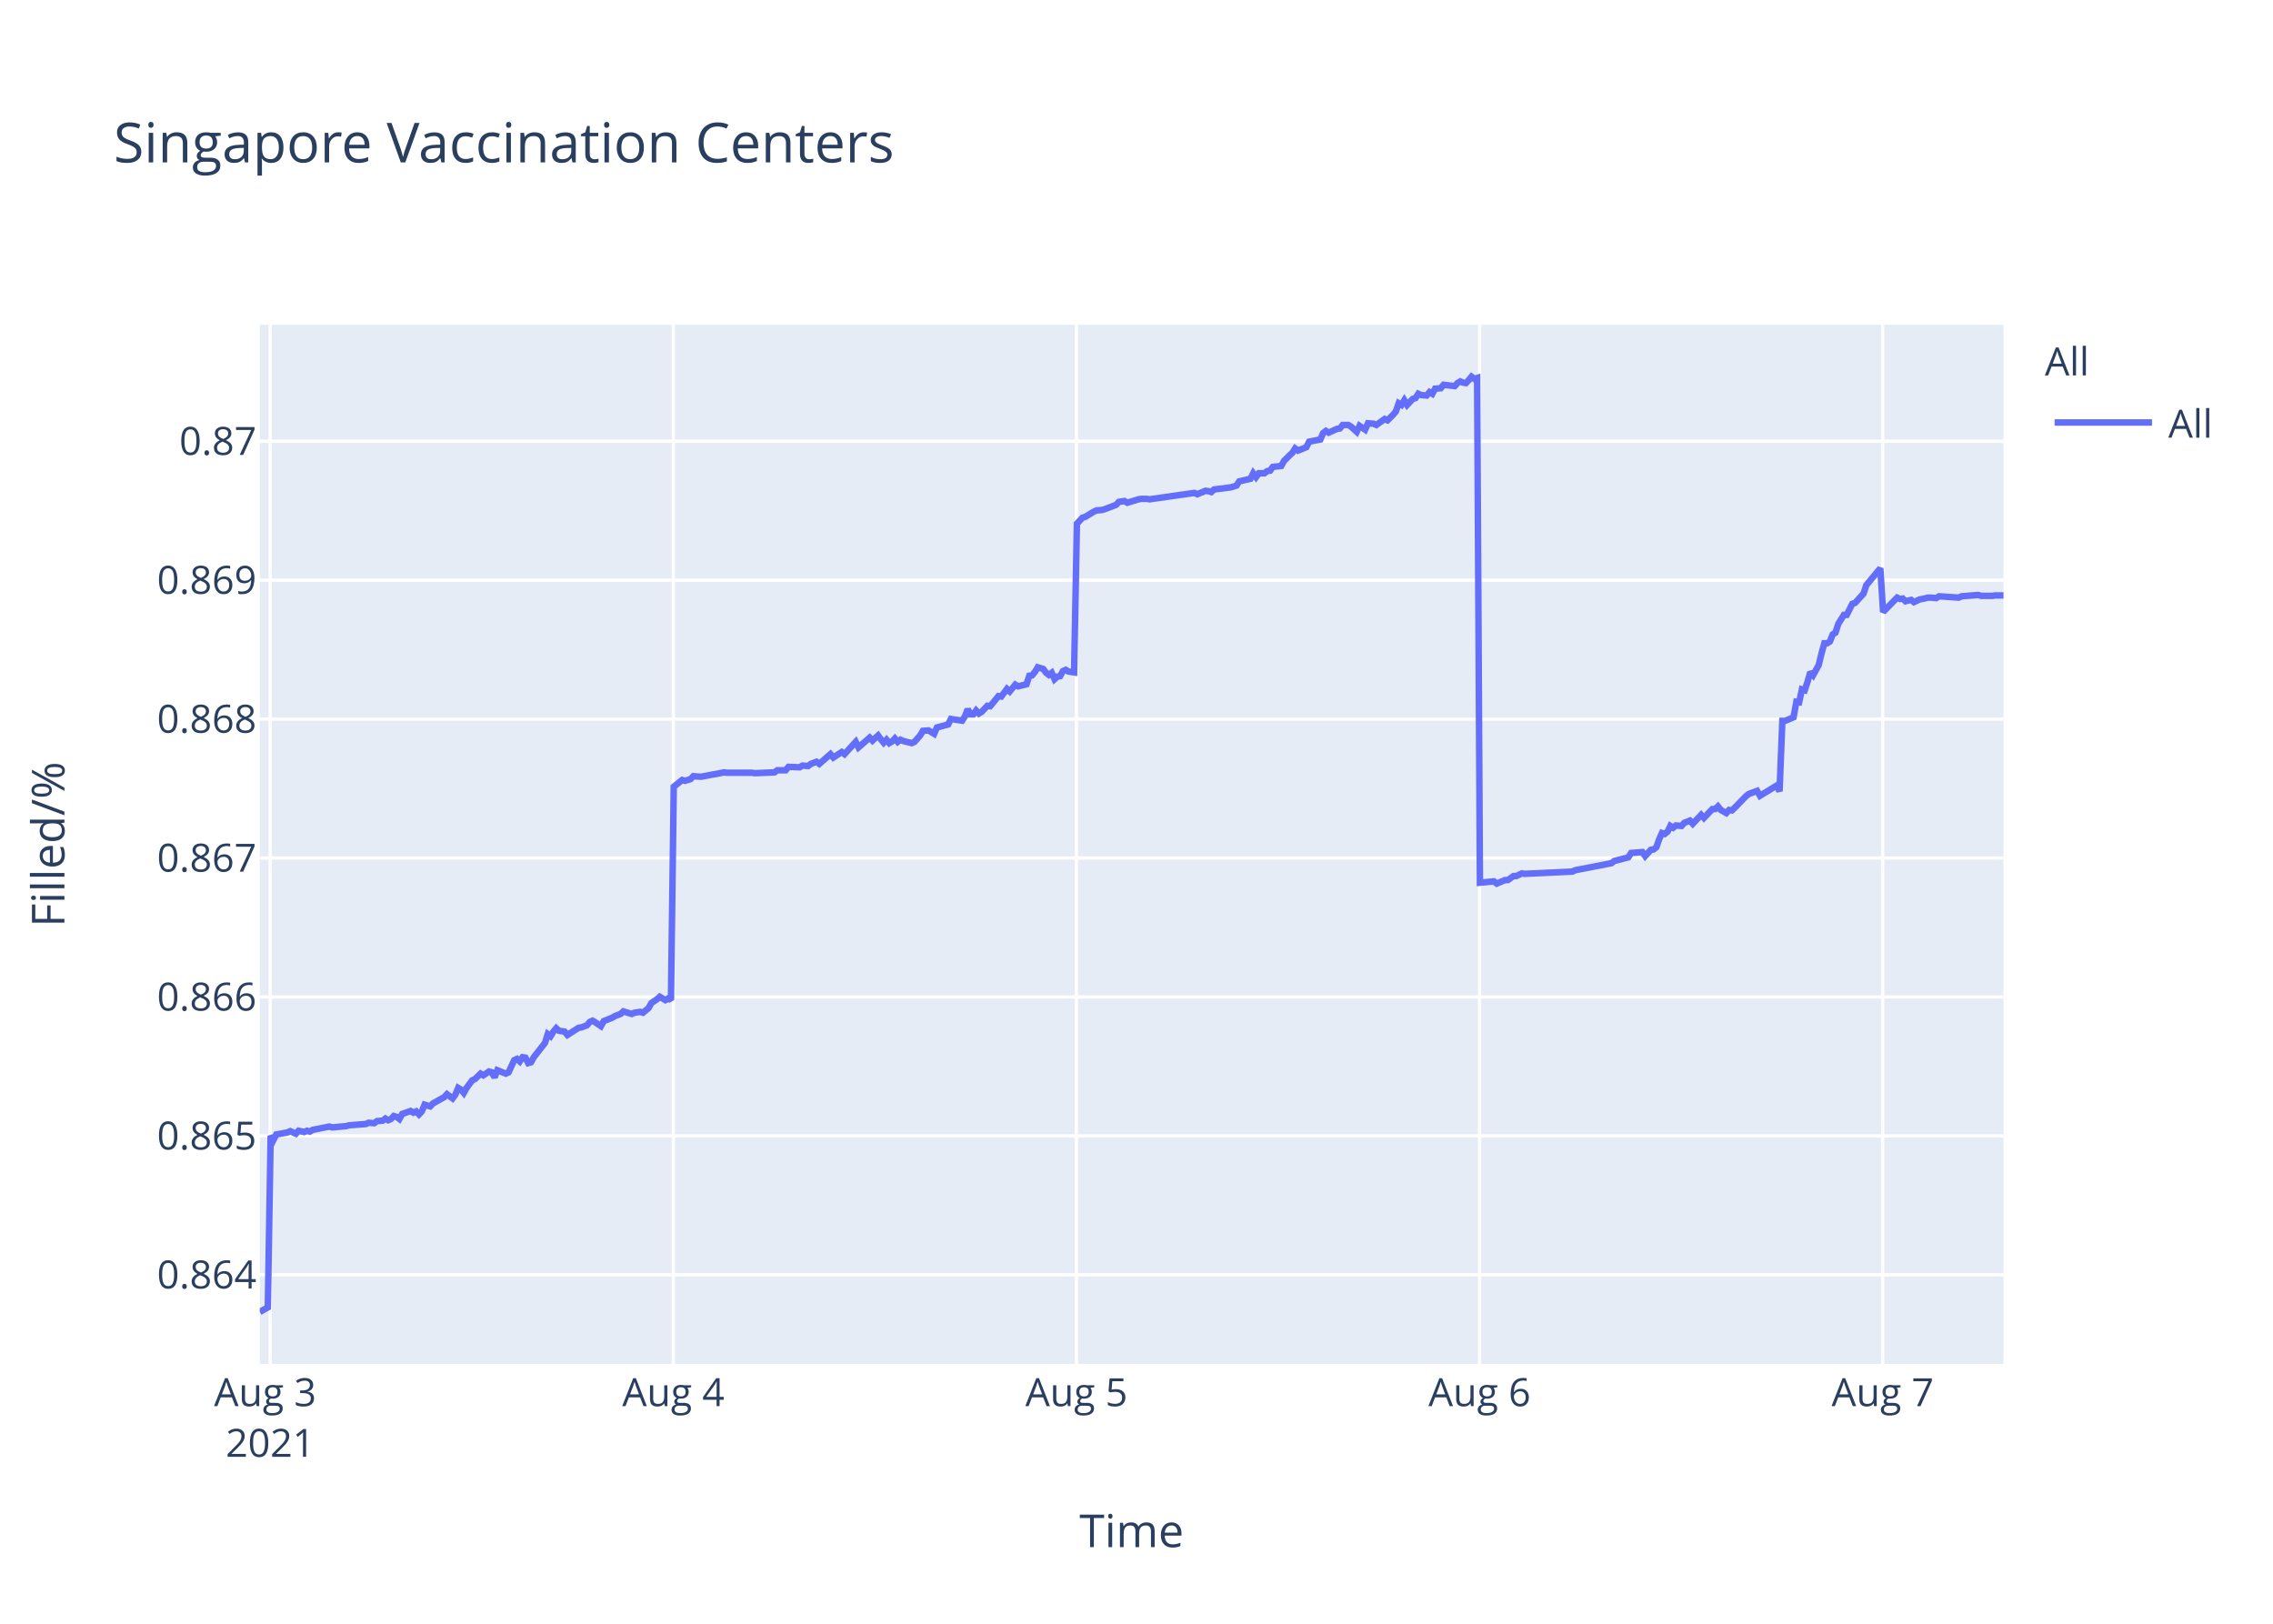
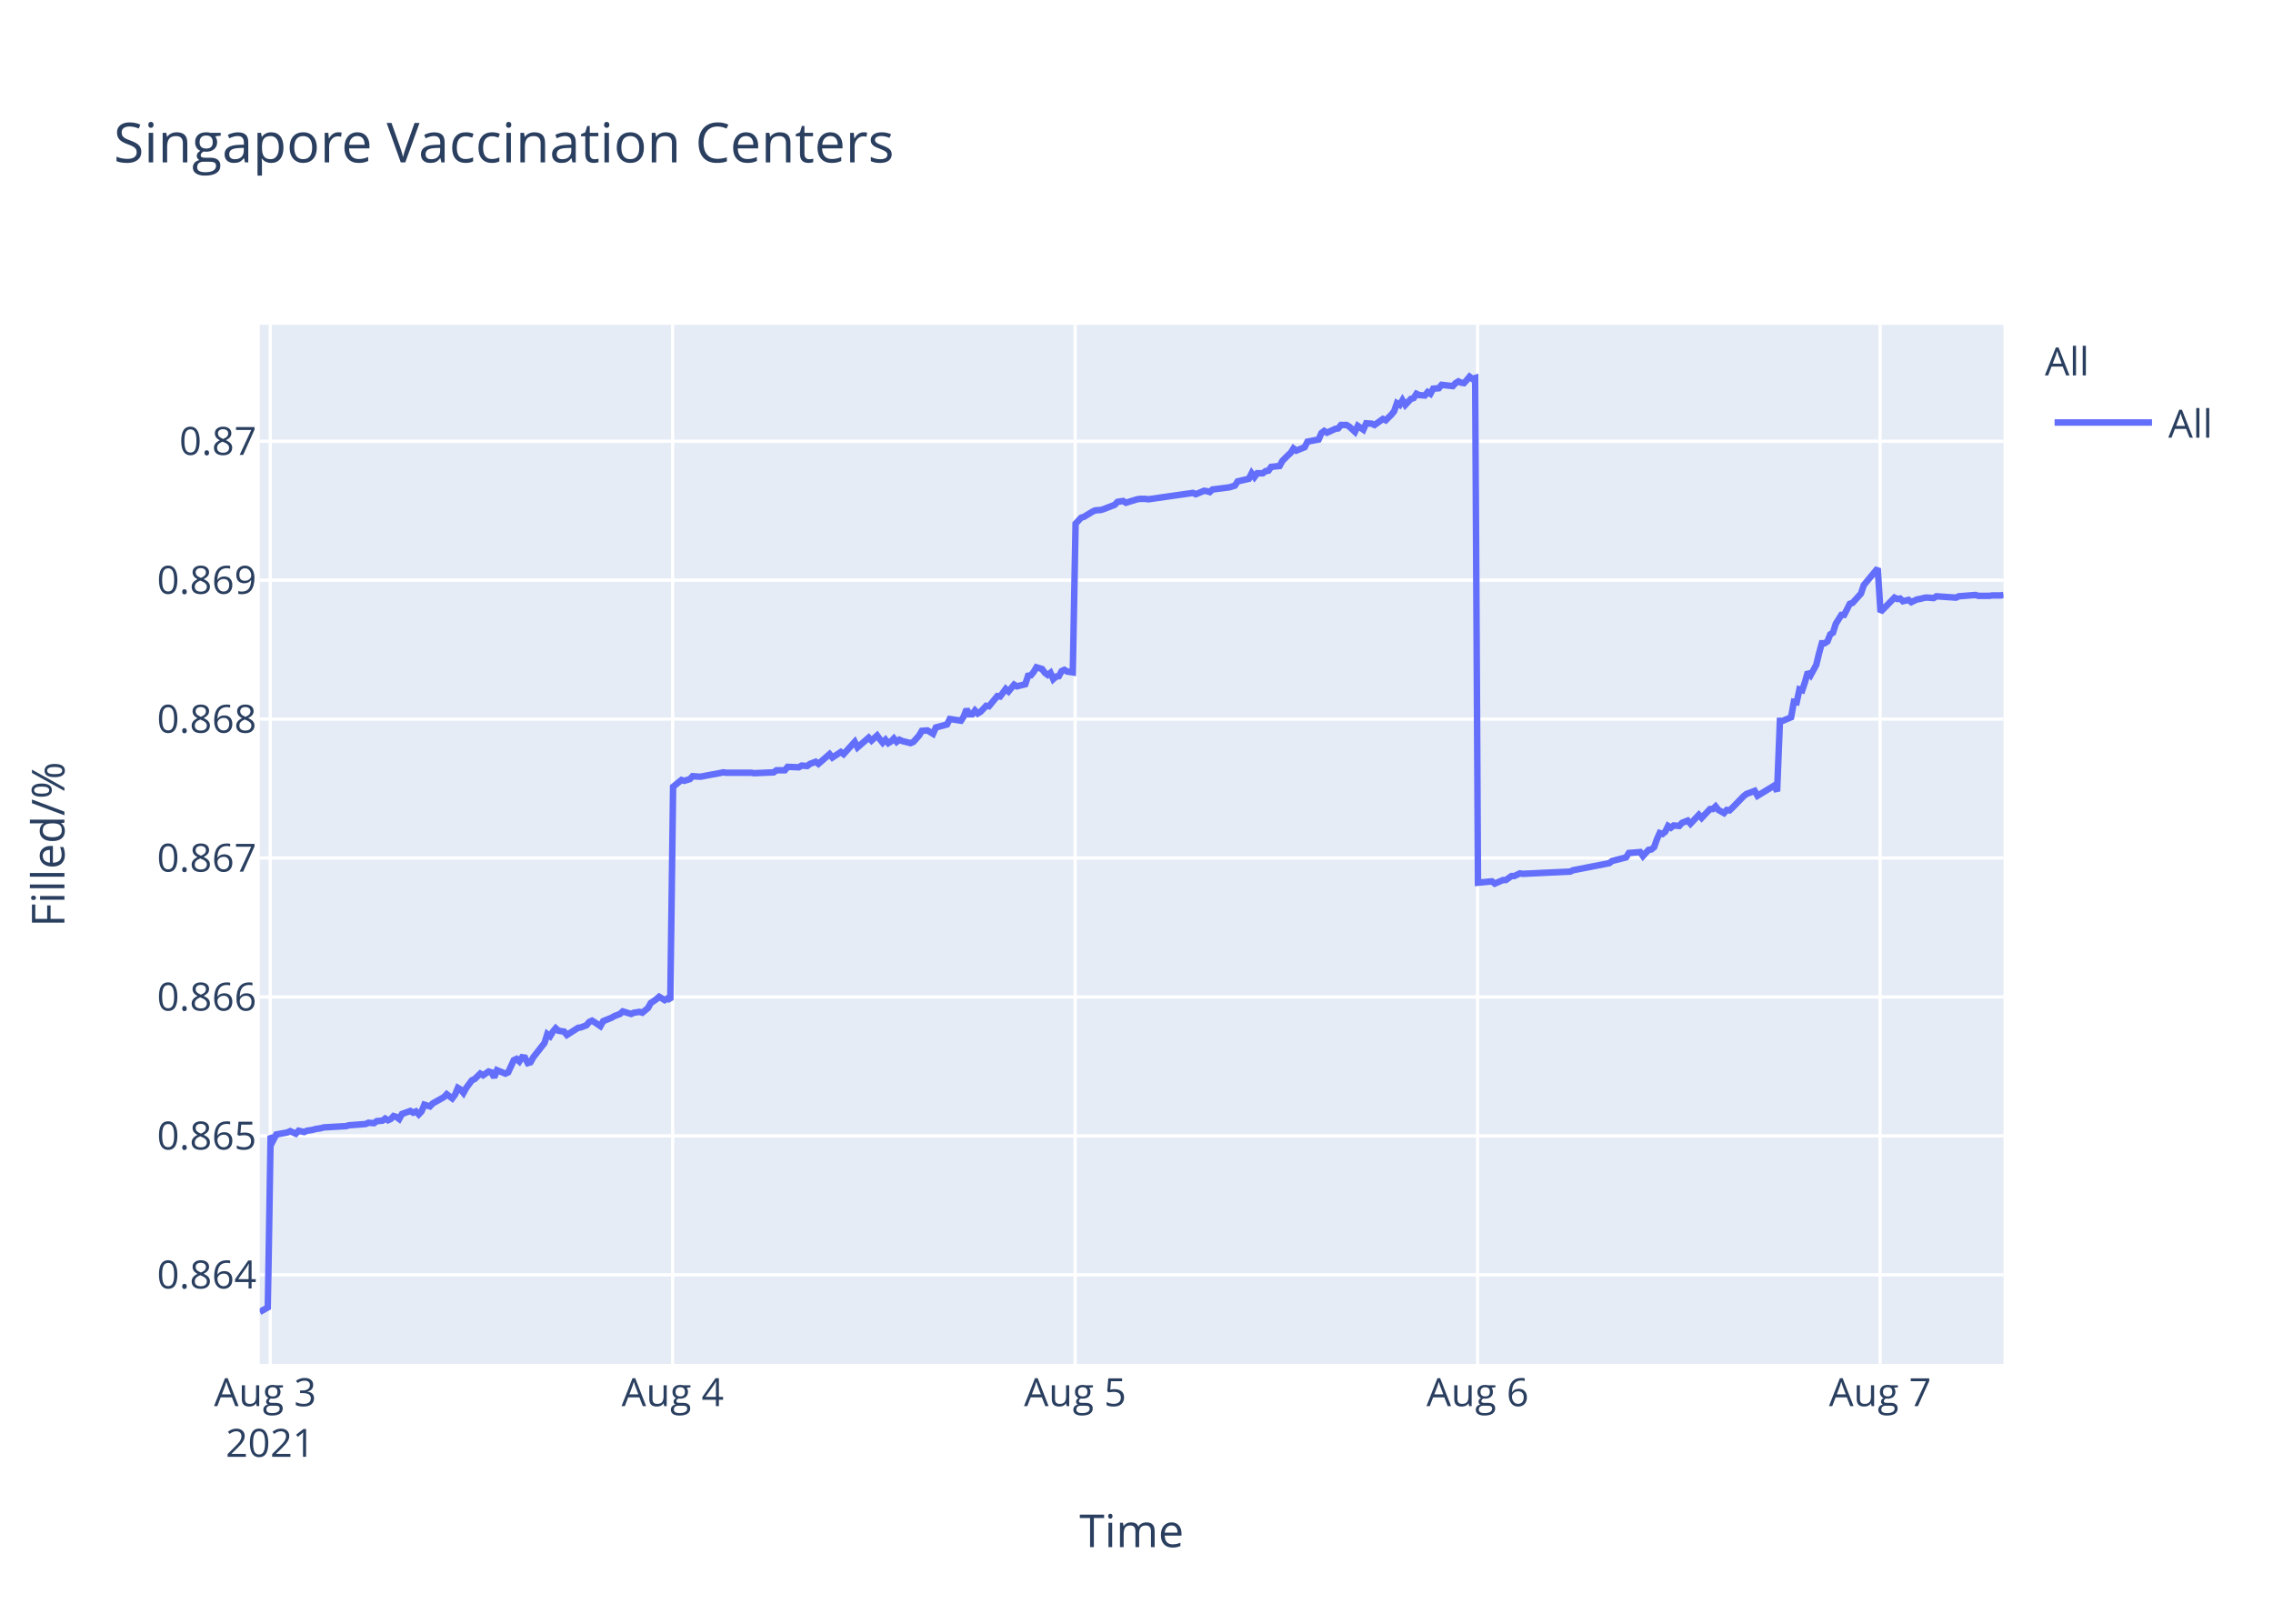
<svg xmlns="http://www.w3.org/2000/svg" class="main-svg" width="700" height="500" style="" viewBox="0 0 700 500">
  <rect x="0" y="0" width="700" height="500" style="fill: rgb(255, 255, 255); fill-opacity: 1;" />
-   <defs id="defs-cf2220">
+   <defs id="defs-08229e">
    <g class="clips">
-       <clipPath id="clipcf2220xyplot" class="plotclip">
+       <clipPath id="clip08229exyplot" class="plotclip">
        <rect width="537" height="320" />
      </clipPath>
-       <clipPath class="axesclip" id="clipcf2220x">
+       <clipPath class="axesclip" id="clip08229ex">
        <rect x="80" y="0" width="537" height="500" />
      </clipPath>
-       <clipPath class="axesclip" id="clipcf2220y">
+       <clipPath class="axesclip" id="clip08229ey">
        <rect x="0" y="100" width="700" height="320" />
      </clipPath>
-       <clipPath class="axesclip" id="clipcf2220xy">
+       <clipPath class="axesclip" id="clip08229exy">
        <rect x="80" y="100" width="537" height="320" />
      </clipPath>
    </g>
    <g class="gradients" />
  </defs>
  <g class="bglayer">
    <rect class="bg" x="80" y="100" width="537" height="320" style="fill: rgb(229, 236, 246); fill-opacity: 1; stroke-width: 0;" />
  </g>
  <g class="layer-below">
    <g class="imagelayer" />
    <g class="shapelayer" />
  </g>
  <g class="cartesianlayer">
    <g class="subplot xy">
      <g class="layer-subplot">
        <g class="shapelayer" />
        <g class="imagelayer" />
      </g>
      <g class="gridlayer">
        <g class="x">
          <path class="xgrid crisp" transform="translate(83.22,0)" d="M0,100v320" style="stroke: rgb(255, 255, 255); stroke-opacity: 1; stroke-width: 1px;" />
-           <path class="xgrid crisp" transform="translate(207.37,0)" d="M0,100v320" style="stroke: rgb(255, 255, 255); stroke-opacity: 1; stroke-width: 1px;" />
-           <path class="xgrid crisp" transform="translate(331.51,0)" d="M0,100v320" style="stroke: rgb(255, 255, 255); stroke-opacity: 1; stroke-width: 1px;" />
-           <path class="xgrid crisp" transform="translate(455.65,0)" d="M0,100v320" style="stroke: rgb(255, 255, 255); stroke-opacity: 1; stroke-width: 1px;" />
-           <path class="xgrid crisp" transform="translate(579.8,0)" d="M0,100v320" style="stroke: rgb(255, 255, 255); stroke-opacity: 1; stroke-width: 1px;" />
+           <path class="xgrid crisp" transform="translate(207.16,0)" d="M0,100v320" style="stroke: rgb(255, 255, 255); stroke-opacity: 1; stroke-width: 1px;" />
+           <path class="xgrid crisp" transform="translate(331.11,0)" d="M0,100v320" style="stroke: rgb(255, 255, 255); stroke-opacity: 1; stroke-width: 1px;" />
+           <path class="xgrid crisp" transform="translate(455.05,0)" d="M0,100v320" style="stroke: rgb(255, 255, 255); stroke-opacity: 1; stroke-width: 1px;" />
+           <path class="xgrid crisp" transform="translate(579,0)" d="M0,100v320" style="stroke: rgb(255, 255, 255); stroke-opacity: 1; stroke-width: 1px;" />
        </g>
        <g class="y">
          <path class="ygrid crisp" transform="translate(0,392.55)" d="M80,0h537" style="stroke: rgb(255, 255, 255); stroke-opacity: 1; stroke-width: 1px;" />
          <path class="ygrid crisp" transform="translate(0,349.77)" d="M80,0h537" style="stroke: rgb(255, 255, 255); stroke-opacity: 1; stroke-width: 1px;" />
          <path class="ygrid crisp" transform="translate(0,306.99)" d="M80,0h537" style="stroke: rgb(255, 255, 255); stroke-opacity: 1; stroke-width: 1px;" />
          <path class="ygrid crisp" transform="translate(0,264.21)" d="M80,0h537" style="stroke: rgb(255, 255, 255); stroke-opacity: 1; stroke-width: 1px;" />
          <path class="ygrid crisp" transform="translate(0,221.43)" d="M80,0h537" style="stroke: rgb(255, 255, 255); stroke-opacity: 1; stroke-width: 1px;" />
          <path class="ygrid crisp" transform="translate(0,178.65)" d="M80,0h537" style="stroke: rgb(255, 255, 255); stroke-opacity: 1; stroke-width: 1px;" />
          <path class="ygrid crisp" transform="translate(0,135.87)" d="M80,0h537" style="stroke: rgb(255, 255, 255); stroke-opacity: 1; stroke-width: 1px;" />
        </g>
      </g>
      <g class="zerolinelayer" />
      <path class="xlines-below" />
      <path class="ylines-below" />
      <g class="overlines-below" />
      <g class="xaxislayer-below" />
      <g class="yaxislayer-below" />
      <g class="overaxes-below" />
-       <g class="plot" transform="translate(80,100)" clip-path="url('#clipcf2220xyplot')">
+       <g class="plot" transform="translate(80,100)" clip-path="url('#clip08229exyplot')">
        <g class="scatterlayer mlayer">
-           <g class="trace scatter trace6b6dff" style="stroke-miterlimit: 2; opacity: 1;">
+           <g class="trace scatter trace626cfa" style="stroke-miterlimit: 2; opacity: 1;">
            <g class="fills" />
            <g class="errorbars" />
            <g class="lines">
-               <path class="js-line" d="M0,304L2.48,302.59L3.35,249.74L4.21,251.04L5.07,249.35L8.52,248.71L9.38,248.32L11.11,249.1L11.97,248.19L13.69,248.58L14.56,248.19L15.41,248.45L16.28,247.93L21.45,246.9L22.31,247.16L26.63,246.77L27.49,246.51L32.66,246.12L33.52,245.73L35.25,245.86L36.11,245.22L37.83,245.09L38.69,244.44L39.56,244.96L40.42,244.57L41.28,243.66L42.14,243.92L43,244.57L43.87,243.02L46.45,242.11L47.31,242.63L48.18,242.24L49.04,243.15L49.9,242.24L50.76,240.17L52.48,240.69L53.35,239.78L56.8,237.84L57.66,236.94L59.38,238.23L60.25,237.07L61.1,235L61.97,235.51L62.83,236.55L63.69,235L65.42,232.67L66.28,232.28L68.01,230.6L68.87,231.12L70.59,229.95L71.45,230.21L72.31,231.76L73.17,229.56L75.77,230.6L76.63,230.21L78.35,226.46L79.21,226.07L80.07,226.85L80.94,225.55L81.8,225.68L82.66,227.36L83.52,227.11L84.39,225.55L87.83,221.16L88.69,218.44L89.56,219.09L90.42,217.66L91.28,216.63L92.14,217.4L93.87,217.66L94.73,218.7L98.18,216.5L99.04,216.37L100.77,215.72L101.63,214.69L102.49,214.3L103.35,214.82L105.07,215.98L105.93,214.43L108.52,213.39L109.39,212.88L111.11,212.23L111.97,211.45L114.56,212.23L115.42,211.84L117.15,211.58L118.01,211.84L119.73,210.42L120.6,208.87L122.32,207.7L123.18,206.93L124.9,207.96L125.76,207.44L126.63,207.96L127.49,142.27L130.08,140.18L130.94,140.44L132.67,139.92L133.53,139.01L135.25,139.14L136.12,139.14L139.56,138.48L140.42,138.35L143.01,137.83L143.87,137.96L151.63,137.96L152.49,138.09L158.52,137.83L159.39,137.18L161.97,137.18L162.84,136.14L166.28,136.27L167.15,135.74L168.87,135.88L169.73,135.22L171.46,134.57L172.32,135.22L175.76,132.22L176.63,133.27L179.22,131.57L180.08,132.22L183.53,128.44L184.39,130.14L187.83,127.14L188.7,128.05L190.42,126.48L191.28,127.66L192.15,128.7L193.01,127.79L193.87,128.83L194.73,128.31L195.59,127.4L196.46,128.44L197.32,127.79L198.18,128.18L200.77,128.83L201.63,128.44L203.37,126.48L204.23,125.05L205.95,124.92L206.82,125.44L207.68,125.96L208.54,124.01L211.99,123.09L212.85,121.4L216.3,121.92L217.16,120.61L218.02,118.4L218.89,119.96L219.75,119.96L220.61,118.79L221.47,119.7L222.33,119.18L224.06,117.35L224.92,117.48L227.51,114.35L228.37,114.48L230.1,112.14L230.96,112.92L232.68,110.83L233.54,111.35L236.13,110.7L236.99,108.09L237.85,107.96L238.71,106.92L239.58,105.48L240.44,105.74L241.3,106L242.16,107.18L243.03,107.83L243.89,107.18L244.76,109.13L245.61,108.35L246.47,108.22L247.33,106.66L248.2,106.27L249.06,106.79L250.78,107.05L251.65,61.25L253.37,59.41L254.23,59.15L256.82,57.57L257.68,57.17L259.4,57.04L260.26,56.78L263.71,55.46L264.58,54.54L266.3,54.28L267.16,54.81L270.61,53.75L271.47,53.62L273.2,53.62L274.06,53.75L287.85,51.78L288.72,52.18L291.3,51.12L292.16,51.25L293.03,51.52L293.88,50.73L299.06,50.07L300.78,49.54L301.64,48.23L303.36,47.83L305.09,47.44L305.95,45.73L306.82,46.91L307.68,45.73L309.4,45.73L310.26,45.07L311.13,44.94L311.99,43.76L314.57,43.49L315.44,41.91L317.16,40.2L318.02,39.42L318.86,38.1L319.72,38.76L322.3,37.71L323.17,36L326.62,35.34L327.47,33.36L328.34,32.71L329.2,33.23L330.92,32.44L331.79,32.05L332.65,31.92L333.51,30.86L335.24,30.86L336.1,31.39L337.82,32.97L338.69,31.13L340.41,32.31L341.29,30.34L343,30.47L343.86,30.86L346.45,29.02L347.31,29.42L349.03,27.71L349.89,26.66L350.76,24.16L351.62,24.68L352.48,23.24L353.34,24.68L355.07,22.84L355.93,22.58L356.79,21.26L357.65,21.66L359.38,21.79L360.24,20.74L361.1,21.26L361.96,19.68L363.69,19.55L364.55,18.5L368,18.89L368.86,17.97L369.72,17.45L370.59,17.84L371.45,17.97L372.31,17.05L373.17,16L374.03,16.66L374.9,16.39L375.76,171.81L380.07,171.4L380.94,172.08L383.52,170.99L384.38,170.99L386.11,169.76L386.97,169.76L388.69,168.94L389.55,169.08L404.21,168.39L405.07,167.98L416.27,165.8L417.14,165.12L421.45,164.02L422.31,162.66L425.79,162.38L426.65,163.61L428.37,161.7L429.23,161.57L430.1,160.88L430.96,158.43L431.82,156.51L432.68,156.79L433.55,156.1L434.4,154.33L435.27,154.88L436.13,154.19L437.86,154.33L438.72,153.37L440.44,152.69L441.31,153.65L443.89,150.92L444.75,151.87L447.34,149.14L448.2,149.14L449.06,148.32L449.93,149.41L451.65,150.37L452.51,149.41L453.37,149.55L454.24,148.73L457.69,145.18L458.55,144.5L461.13,143.54L462,145.04L467.17,141.9L468.03,143.68L468.9,121.97L469.76,121.97L472.34,120.88L473.21,116.1L474.07,116.24L474.93,112.28L475.79,112.55L476.65,109.96L477.52,106.95L478.38,107.91L480.1,104.77L480.96,101.22L481.83,98.08L482.69,98.08L483.55,97.53L484.41,95.35L485.27,94.8L486.14,92.07L487.86,89.34L488.72,89.34L490.45,85.93L491.31,85.65L493.9,82.78L494.76,80.19L499.07,75L499.93,88.44L504.25,84.03L505.11,84.45L505.97,84.31L506.83,85.14L508.56,84.72L509.42,85.41L511.14,84.59L512,84.45L513.73,84.03L514.59,84.03L516.31,84.17L517.18,83.62L523.21,84.03L524.07,83.62L529.25,83.21L530.11,83.48L533.55,83.48L534.41,83.35L536.14,83.35L537,83.35" style="vector-effect: non-scaling-stroke; fill: none; stroke: rgb(99, 110, 250); stroke-opacity: 1; stroke-width: 2px; opacity: 1;" />
+               <path class="js-line" d="M0,304L2.48,302.59L3.34,249.74L4.2,251.04L5.07,249.35L8.5,248.71L9.37,248.32L11.09,249.1L11.95,248.19L13.67,248.58L14.53,248.19L16.25,247.93L17.11,247.67L18.83,247.41L19.7,247.16L26.58,246.77L27.44,246.51L32.61,246.12L33.47,245.73L35.19,245.86L36.05,245.22L37.77,245.09L38.63,244.44L39.49,244.96L40.35,244.57L41.21,243.66L42.07,243.92L42.94,244.57L43.8,243.02L46.37,242.11L47.24,242.63L48.1,242.24L48.96,243.15L49.82,242.24L50.68,240.17L52.4,240.69L53.26,239.78L56.71,237.84L57.57,236.94L59.28,238.23L60.15,237.07L61.01,235L61.87,235.51L62.73,236.55L63.59,235L65.31,232.67L66.17,232.28L67.9,230.6L68.76,231.12L70.47,229.95L71.34,230.21L72.2,231.76L73.06,229.56L75.64,230.6L76.5,230.21L78.23,226.46L79.09,226.07L79.95,226.85L80.81,225.55L81.67,225.68L82.53,227.36L83.39,227.11L84.25,225.55L87.69,221.16L88.55,218.44L89.42,219.09L90.27,217.66L91.14,216.63L92,217.4L93.72,217.66L94.58,218.7L98.03,216.5L98.88,216.37L100.6,215.72L101.47,214.69L102.33,214.3L103.19,214.82L104.9,215.98L105.77,214.43L108.35,213.39L109.22,212.88L110.93,212.23L111.79,211.45L114.37,212.23L115.23,211.84L116.96,211.58L117.82,211.84L119.54,210.42L120.4,208.87L122.12,207.7L122.99,206.93L124.7,207.96L125.56,207.44L126.43,207.96L127.29,142.27L129.87,140.18L130.73,140.44L132.45,139.92L133.31,139.01L135.03,139.14L135.9,139.14L139.34,138.48L140.19,138.35L142.78,137.83L143.64,137.96L151.38,137.96L152.25,138.09L158.27,137.83L159.13,137.18L161.71,137.18L162.57,136.14L166.01,136.27L166.88,135.74L168.6,135.88L169.46,135.22L171.19,134.57L172.04,135.22L175.48,132.22L176.35,133.27L178.93,131.57L179.79,132.22L183.23,128.44L184.09,130.14L187.53,127.14L188.4,128.05L190.12,126.48L190.98,127.66L191.84,128.7L192.7,127.79L193.56,128.83L194.42,128.31L195.28,127.4L196.14,128.44L197,127.79L197.86,128.18L200.45,128.83L201.31,128.44L203.05,126.48L203.9,125.05L205.62,124.92L206.48,125.44L207.34,125.96L208.21,124.01L211.65,123.09L212.51,121.4L215.95,121.92L216.81,120.61L217.67,118.4L218.54,119.96L219.4,119.96L220.26,118.79L221.12,119.7L221.98,119.18L223.7,117.35L224.56,117.48L227.14,114.35L228,114.48L229.73,112.14L230.59,112.92L232.31,110.83L233.17,111.35L235.75,110.7L236.61,108.09L237.47,107.96L238.33,106.92L239.19,105.48L240.05,105.74L240.92,106L241.77,107.18L242.64,107.83L243.5,107.18L244.36,109.13L245.22,108.35L246.08,108.22L246.94,106.66L247.8,106.27L248.66,106.79L250.38,107.05L251.24,61.25L252.96,59.41L253.82,59.15L256.41,57.57L257.27,57.17L258.99,57.04L259.85,56.78L263.29,55.46L264.15,54.54L265.88,54.28L266.74,54.81L270.18,53.75L271.04,53.62L272.76,53.62L273.62,53.75L287.39,51.78L288.25,52.18L290.83,51.12L291.69,51.25L292.56,51.52L293.41,50.73L298.58,50.07L300.3,49.54L301.16,48.23L302.88,47.83L304.6,47.44L305.46,45.73L306.33,46.91L307.19,45.73L308.91,45.73L309.77,45.07L310.63,44.94L311.49,43.76L314.07,43.49L314.93,41.91L316.65,40.2L317.51,39.42L318.35,38.1L319.2,38.76L321.79,37.71L322.65,36L326.09,35.34L326.95,33.36L327.81,32.71L328.67,33.23L330.39,32.44L331.26,32.05L332.12,31.92L332.98,30.86L334.7,30.86L335.56,31.39L337.28,32.97L338.15,31.13L339.87,32.31L340.74,30.34L342.45,30.47L343.31,30.86L345.89,29.02L346.75,29.42L348.47,27.71L349.33,26.66L350.2,24.16L351.06,24.68L351.91,23.24L352.78,24.68L354.5,22.84L355.36,22.58L356.22,21.26L357.08,21.66L358.8,21.79L359.66,20.74L360.52,21.26L361.38,19.68L363.1,19.55L363.97,18.5L367.41,18.89L368.27,17.97L369.13,17.45L369.99,17.84L370.85,17.97L371.71,17.05L372.58,16L373.43,16.66L374.3,16.39L375.16,171.81L379.46,171.4L380.33,172.08L382.9,170.99L383.76,170.99L385.49,169.76L386.35,169.76L388.07,168.94L388.93,169.08L403.56,168.39L404.42,167.98L415.6,165.8L416.47,165.12L420.77,164.02L421.64,162.66L425.11,162.38L425.97,163.61L427.69,161.7L428.55,161.57L429.41,160.88L430.27,158.43L431.13,156.51L431.99,156.79L432.85,156.1L433.71,154.33L434.57,154.88L435.43,154.19L437.16,154.33L438.02,153.37L439.74,152.69L440.6,153.65L443.18,150.92L444.04,151.87L446.62,149.14L447.49,149.14L448.34,148.32L449.21,149.41L450.93,150.37L451.79,149.41L452.65,149.55L453.51,148.73L456.96,145.18L457.82,144.5L460.39,143.54L461.26,145.04L466.42,141.9L467.28,143.68L468.15,121.97L469.01,121.97L471.59,120.88L472.45,116.1L473.31,116.24L474.17,112.28L475.03,112.55L475.89,109.96L476.75,106.95L477.61,107.91L479.33,104.77L480.19,101.22L481.06,98.08L481.92,98.08L482.78,97.53L483.64,95.35L484.5,94.8L485.36,92.07L487.08,89.34L487.94,89.34L489.67,85.93L490.52,85.65L493.11,82.78L493.97,80.19L498.27,75L499.13,88.44L503.44,84.03L504.3,84.45L505.16,84.31L506.02,85.14L507.74,84.72L508.6,85.41L510.32,84.59L511.18,84.45L512.9,84.03L513.77,84.03L515.49,84.17L516.35,83.62L522.37,84.03L523.23,83.62L528.4,83.21L529.26,83.48L532.69,83.48L533.56,83.35L535.28,83.35L536.14,83.35L537,83.21" style="vector-effect: non-scaling-stroke; fill: none; stroke: rgb(99, 110, 250); stroke-opacity: 1; stroke-width: 2px; opacity: 1;" />
            </g>
            <g class="points" />
            <g class="text" />
          </g>
        </g>
      </g>
      <g class="overplot" />
      <path class="xlines-above crisp" d="M0,0" style="fill: none;" />
      <path class="ylines-above crisp" d="M0,0" style="fill: none;" />
      <g class="overlines-above" />
      <g class="xaxislayer-above">
        <g class="xtick">
          <text text-anchor="middle" x="0" y="433" transform="translate(83.22,0)" style="font-family: 'Open Sans', verdana, arial, sans-serif; font-size: 12px; fill: rgb(42, 63, 95); fill-opacity: 1; white-space: pre;">
            <tspan class="line" dy="0em" x="0" y="433">Aug 3</tspan>
            <tspan class="line" dy="1.3em" x="0" y="433">2021</tspan>
          </text>
        </g>
        <g class="xtick">
-           <text text-anchor="middle" x="0" y="433" transform="translate(207.37,0)" style="font-family: 'Open Sans', verdana, arial, sans-serif; font-size: 12px; fill: rgb(42, 63, 95); fill-opacity: 1; white-space: pre;">Aug 4</text>
+           <text text-anchor="middle" x="0" y="433" transform="translate(207.16,0)" style="font-family: 'Open Sans', verdana, arial, sans-serif; font-size: 12px; fill: rgb(42, 63, 95); fill-opacity: 1; white-space: pre;">Aug 4</text>
        </g>
        <g class="xtick">
-           <text text-anchor="middle" x="0" y="433" transform="translate(331.51,0)" style="font-family: 'Open Sans', verdana, arial, sans-serif; font-size: 12px; fill: rgb(42, 63, 95); fill-opacity: 1; white-space: pre;">Aug 5</text>
+           <text text-anchor="middle" x="0" y="433" transform="translate(331.11,0)" style="font-family: 'Open Sans', verdana, arial, sans-serif; font-size: 12px; fill: rgb(42, 63, 95); fill-opacity: 1; white-space: pre;">Aug 5</text>
        </g>
        <g class="xtick">
-           <text text-anchor="middle" x="0" y="433" transform="translate(455.65,0)" style="font-family: 'Open Sans', verdana, arial, sans-serif; font-size: 12px; fill: rgb(42, 63, 95); fill-opacity: 1; white-space: pre;">Aug 6</text>
+           <text text-anchor="middle" x="0" y="433" transform="translate(455.05,0)" style="font-family: 'Open Sans', verdana, arial, sans-serif; font-size: 12px; fill: rgb(42, 63, 95); fill-opacity: 1; white-space: pre;">Aug 6</text>
        </g>
        <g class="xtick">
-           <text text-anchor="middle" x="0" y="433" transform="translate(579.8,0)" style="font-family: 'Open Sans', verdana, arial, sans-serif; font-size: 12px; fill: rgb(42, 63, 95); fill-opacity: 1; white-space: pre;">Aug 7</text>
+           <text text-anchor="middle" x="0" y="433" transform="translate(579,0)" style="font-family: 'Open Sans', verdana, arial, sans-serif; font-size: 12px; fill: rgb(42, 63, 95); fill-opacity: 1; white-space: pre;">Aug 7</text>
        </g>
      </g>
      <g class="yaxislayer-above">
        <g class="ytick">
          <text text-anchor="end" x="79" y="4.2" transform="translate(0,392.55)" style="font-family: 'Open Sans', verdana, arial, sans-serif; font-size: 12px; fill: rgb(42, 63, 95); fill-opacity: 1; white-space: pre;">0.864</text>
        </g>
        <g class="ytick">
          <text text-anchor="end" x="79" y="4.2" transform="translate(0,349.77)" style="font-family: 'Open Sans', verdana, arial, sans-serif; font-size: 12px; fill: rgb(42, 63, 95); fill-opacity: 1; white-space: pre;">0.865</text>
        </g>
        <g class="ytick">
          <text text-anchor="end" x="79" y="4.2" transform="translate(0,306.99)" style="font-family: 'Open Sans', verdana, arial, sans-serif; font-size: 12px; fill: rgb(42, 63, 95); fill-opacity: 1; white-space: pre;">0.866</text>
        </g>
        <g class="ytick">
          <text text-anchor="end" x="79" y="4.2" transform="translate(0,264.21)" style="font-family: 'Open Sans', verdana, arial, sans-serif; font-size: 12px; fill: rgb(42, 63, 95); fill-opacity: 1; white-space: pre;">0.867</text>
        </g>
        <g class="ytick">
          <text text-anchor="end" x="79" y="4.2" transform="translate(0,221.43)" style="font-family: 'Open Sans', verdana, arial, sans-serif; font-size: 12px; fill: rgb(42, 63, 95); fill-opacity: 1; white-space: pre;">0.868</text>
        </g>
        <g class="ytick">
          <text text-anchor="end" x="79" y="4.2" transform="translate(0,178.65)" style="font-family: 'Open Sans', verdana, arial, sans-serif; font-size: 12px; fill: rgb(42, 63, 95); fill-opacity: 1; white-space: pre;">0.869</text>
        </g>
        <g class="ytick">
          <text text-anchor="end" x="79" y="4.2" transform="translate(0,135.87)" style="font-family: 'Open Sans', verdana, arial, sans-serif; font-size: 12px; fill: rgb(42, 63, 95); fill-opacity: 1; white-space: pre;">0.87</text>
        </g>
      </g>
      <g class="overaxes-above" />
    </g>
  </g>
  <g class="polarlayer" />
  <g class="ternarylayer" />
  <g class="geolayer" />
  <g class="funnelarealayer" />
  <g class="pielayer" />
  <g class="treemaplayer" />
  <g class="sunburstlayer" />
  <g class="glimages" />
-   <defs id="topdefs-cf2220">
+   <defs id="topdefs-08229e">
    <g class="clips" />
-     <clipPath id="legendcf2220">
+     <clipPath id="legend08229e">
      <rect width="60" height="45" x="0" y="0" />
    </clipPath>
  </defs>
  <g class="layer-above">
    <g class="imagelayer" />
    <g class="shapelayer" />
  </g>
  <g class="infolayer">
    <g class="legend" pointer-events="all" transform="translate(627.74,100)">
      <rect class="bg" shape-rendering="crispEdges" width="60" height="45" x="0" y="0" style="stroke: rgb(68, 68, 68); stroke-opacity: 1; fill: rgb(255, 255, 255); fill-opacity: 1; stroke-width: 0px;" />
-       <g class="scrollbox" transform="" clip-path="url('#legendcf2220')">
+       <g class="scrollbox" transform="" clip-path="url('#legend08229e')">
        <text class="legendtitletext" text-anchor="start" x="2" y="15.6" style="font-family: 'Open Sans', verdana, arial, sans-serif; font-size: 12px; fill: rgb(42, 63, 95); fill-opacity: 1; white-space: pre;">All</text>
        <g class="groups" transform="">
          <g class="traces" transform="translate(0,30.1)" style="opacity: 1;">
            <text class="legendtext" text-anchor="start" x="40" y="4.68" style="font-family: 'Open Sans', verdana, arial, sans-serif; font-size: 12px; fill: rgb(42, 63, 95); fill-opacity: 1; white-space: pre;">All</text>
            <g class="layers" style="opacity: 1;">
              <g class="legendfill" />
              <g class="legendlines">
                <path class="js-line" d="M5,0h30" style="fill: none; stroke: rgb(99, 110, 250); stroke-opacity: 1; stroke-width: 2px;" />
              </g>
              <g class="legendsymbols">
                <g class="legendpoints" />
              </g>
            </g>
            <rect class="legendtoggle" x="0" y="-9.5" width="54.891" height="19" style="fill: rgb(0, 0, 0); fill-opacity: 0;" />
          </g>
        </g>
      </g>
      <rect class="scrollbar" rx="20" ry="3" width="0" height="0" x="0" y="0" style="fill: rgb(128, 139, 164); fill-opacity: 1;" />
    </g>
    <g class="g-gtitle">
      <text class="gtitle" x="35" y="50" text-anchor="start" dy="0em" style="font-family: 'Open Sans', verdana, arial, sans-serif; font-size: 17px; fill: rgb(42, 63, 95); opacity: 1; font-weight: normal; white-space: pre;">Singapore Vaccination Centers</text>
    </g>
    <g class="g-xtitle">
      <text class="xtitle" x="348.5" y="476.409" text-anchor="middle" style="font-family: 'Open Sans', verdana, arial, sans-serif; font-size: 14px; fill: rgb(42, 63, 95); opacity: 1; font-weight: normal; white-space: pre;">Time</text>
    </g>
    <g class="g-ytitle">
      <text class="ytitle" transform="rotate(-90,19.84063,260)" x="19.841" y="260" text-anchor="middle" style="font-family: 'Open Sans', verdana, arial, sans-serif; font-size: 14px; fill: rgb(42, 63, 95); opacity: 1; font-weight: normal; white-space: pre;">Filled/%</text>
    </g>
  </g>
</svg>
